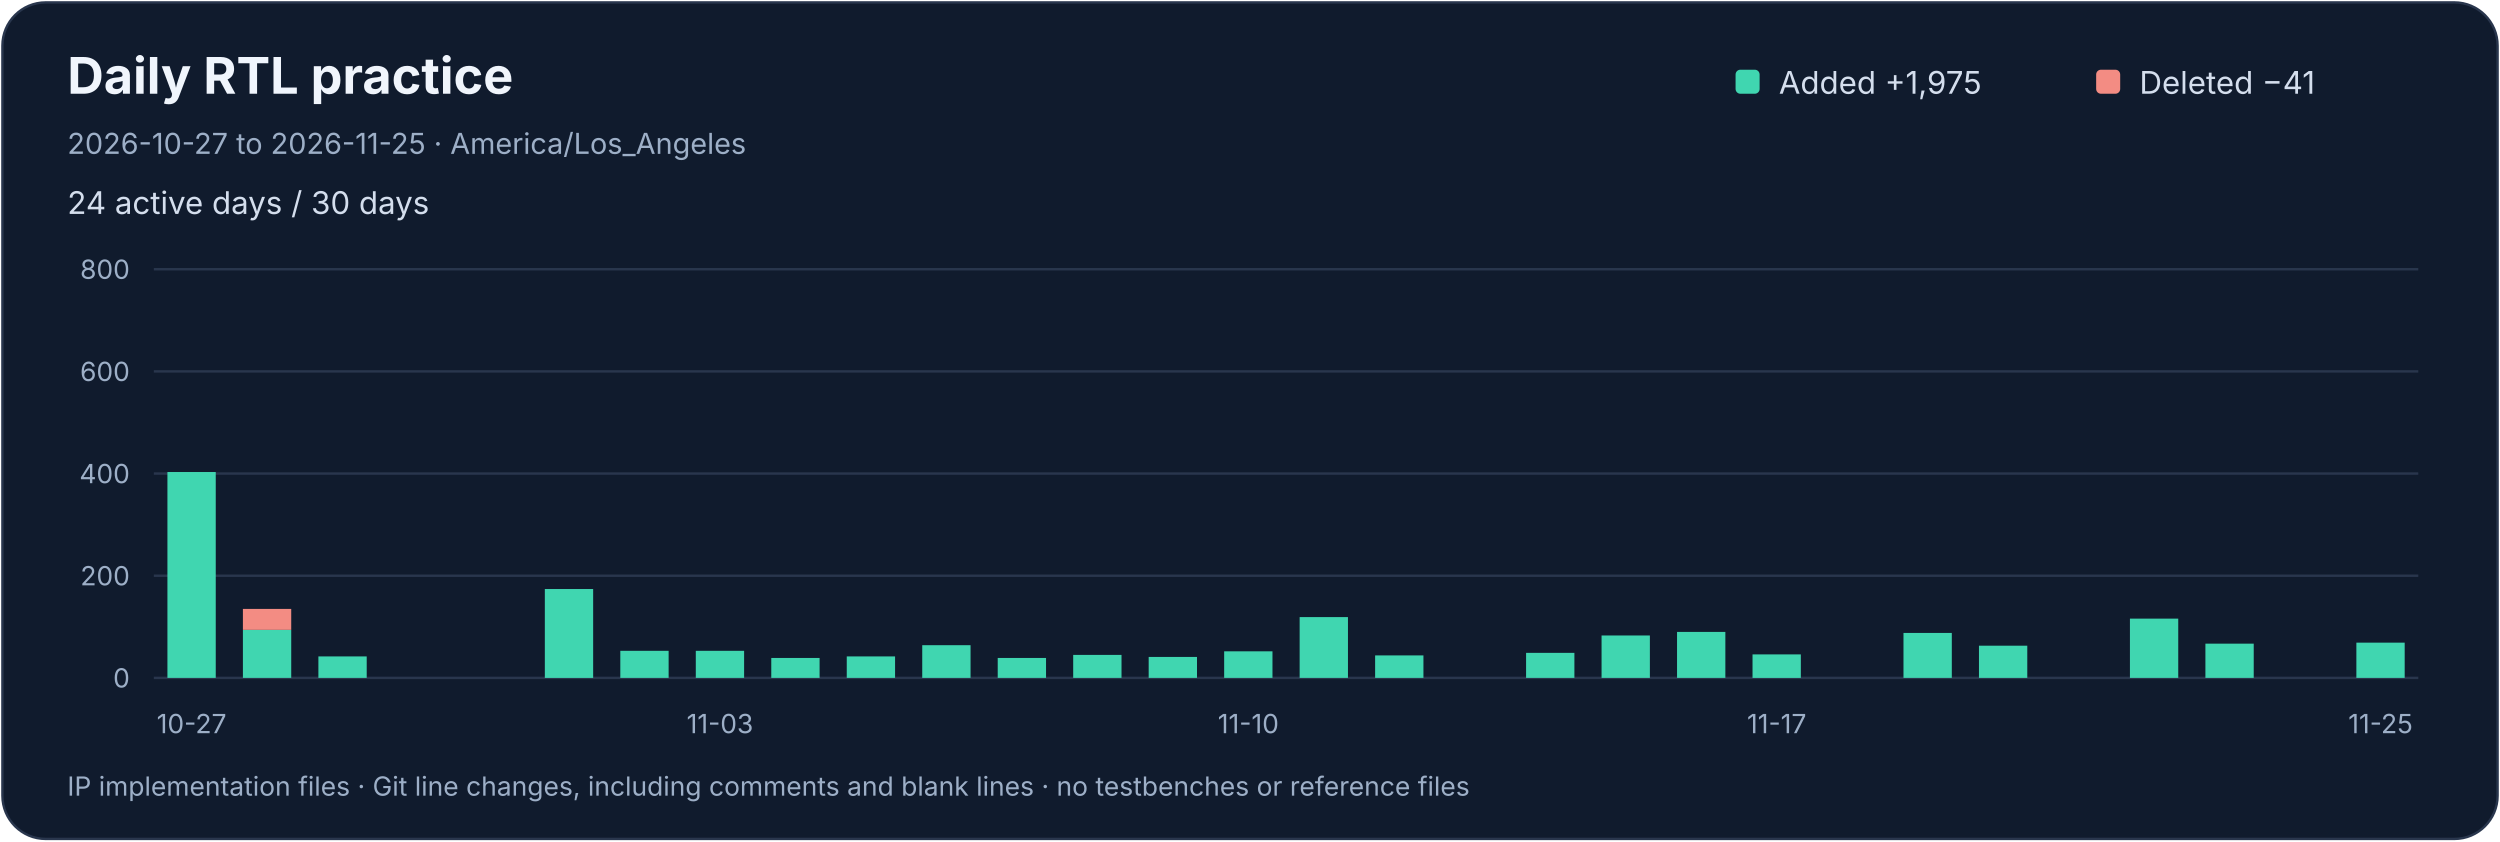
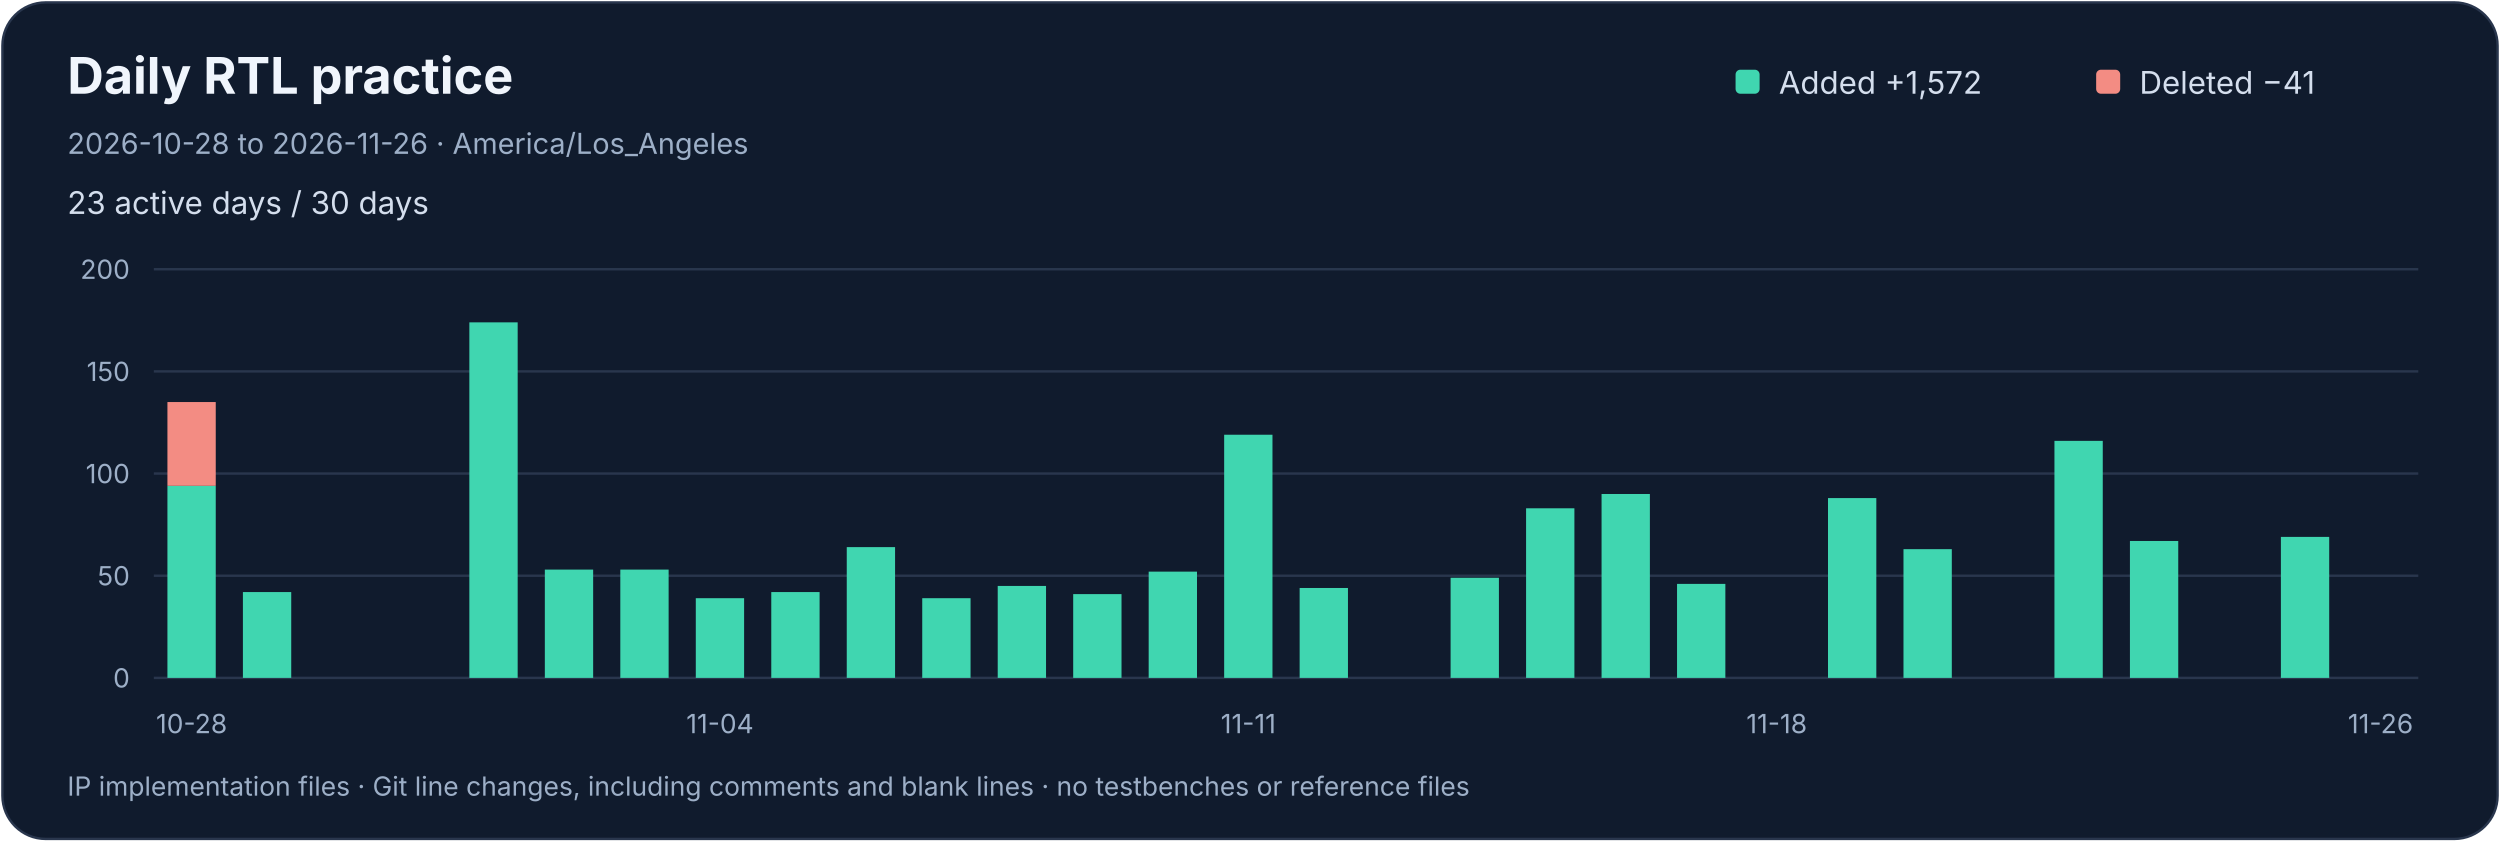
<svg xmlns="http://www.w3.org/2000/svg" width="1040" height="350" viewBox="0 0 1040 350" role="img" aria-labelledby="title desc">
  <rect x="1" y="1" width="1038" height="348" rx="18" fill="#101b2d" stroke="#29364d" />
  <g font-family="-apple-system,BlinkMacSystemFont,Segoe UI,sans-serif">
    <text x="28" y="39" fill="#f0f5fc" font-size="21" font-weight="650">Daily RTL practice</text>
-     <text x="28" y="64" fill="#9dafc7" font-size="12">2026-10-27 to 2026-11-25 · America/Los_Angeles</text>
-     <text x="28" y="89" fill="#d4deed" font-size="13">24 active days / 30 days</text>
+     <text x="28" y="64" fill="#9dafc7" font-size="12">2026-10-28 to 2026-11-26 · America/Los_Angeles</text>
+     <text x="28" y="89" fill="#d4deed" font-size="13">23 active days / 30 days</text>
    <rect x="722" y="29" width="10" height="10" rx="2" fill="#40d6b0" />
-     <text x="740" y="39" fill="#d4deed" font-size="13">Added  +1,975</text>
+     <text x="740" y="39" fill="#d4deed" font-size="13">Added  +1,572</text>
    <rect x="872" y="29" width="10" height="10" rx="2" fill="#f38c83" />
    <text x="890" y="39" fill="#d4deed" font-size="13">Deleted  −41</text>
    <path d="M 64 282.0 H 1006" stroke="#29364d" />
    <text x="54" y="286.0" text-anchor="end" fill="#9dafc7" font-size="11">0</text>
    <path d="M 64 239.5 H 1006" stroke="#29364d" />
-     <text x="54" y="243.5" text-anchor="end" fill="#9dafc7" font-size="11">200</text>
+     <text x="54" y="243.5" text-anchor="end" fill="#9dafc7" font-size="11">50</text>
    <path d="M 64 197.0 H 1006" stroke="#29364d" />
-     <text x="54" y="201.0" text-anchor="end" fill="#9dafc7" font-size="11">400</text>
+     <text x="54" y="201.0" text-anchor="end" fill="#9dafc7" font-size="11">100</text>
    <path d="M 64 154.5 H 1006" stroke="#29364d" />
-     <text x="54" y="158.5" text-anchor="end" fill="#9dafc7" font-size="11">600</text>
+     <text x="54" y="158.5" text-anchor="end" fill="#9dafc7" font-size="11">150</text>
    <path d="M 64 112.0 H 1006" stroke="#29364d" />
-     <text x="54" y="116.0" text-anchor="end" fill="#9dafc7" font-size="11">800</text>
+     <text x="54" y="116.0" text-anchor="end" fill="#9dafc7" font-size="11">200</text>
    <g>
-       <rect x="69.65" y="196.36" width="20.10" height="85.64" fill="#40d6b0" />
+       <rect x="69.65" y="202.10" width="20.10" height="79.90" fill="#40d6b0" />
+       <rect x="69.65" y="167.25" width="20.10" height="34.85" fill="#f38c83" />
    </g>
-     <text x="79.70" y="305" text-anchor="middle" fill="#9dafc7" font-size="11">10-27</text>
+     <text x="79.70" y="305" text-anchor="middle" fill="#9dafc7" font-size="11">10-28</text>
    <g>
-       <rect x="101.05" y="262.02" width="20.10" height="19.98" fill="#40d6b0" />
-       <rect x="101.05" y="253.31" width="20.10" height="8.71" fill="#f38c83" />
-     </g>
-     <g>
-       <rect x="132.45" y="273.07" width="20.10" height="8.93" fill="#40d6b0" />
+       <rect x="101.05" y="246.30" width="20.10" height="35.70" fill="#40d6b0" />
    </g>
    <g />
    <g />
    <g>
-       <rect x="226.65" y="245.03" width="20.10" height="36.98" fill="#40d6b0" />
+       <rect x="195.25" y="134.10" width="20.10" height="147.90" fill="#40d6b0" />
    </g>
    <g>
-       <rect x="258.05" y="270.74" width="20.10" height="11.26" fill="#40d6b0" />
+       <rect x="226.65" y="236.95" width="20.10" height="45.05" fill="#40d6b0" />
    </g>
    <g>
-       <rect x="289.45" y="270.74" width="20.10" height="11.26" fill="#40d6b0" />
-     </g>
-     <text x="299.50" y="305" text-anchor="middle" fill="#9dafc7" font-size="11">11-03</text>
-     <g>
-       <rect x="320.85" y="273.71" width="20.10" height="8.29" fill="#40d6b0" />
+       <rect x="258.05" y="236.95" width="20.10" height="45.05" fill="#40d6b0" />
    </g>
    <g>
-       <rect x="352.25" y="273.07" width="20.10" height="8.93" fill="#40d6b0" />
+       <rect x="289.45" y="248.85" width="20.10" height="33.15" fill="#40d6b0" />
+     </g>
+     <text x="299.50" y="305" text-anchor="middle" fill="#9dafc7" font-size="11">11-04</text>
+     <g>
+       <rect x="320.85" y="246.30" width="20.10" height="35.70" fill="#40d6b0" />
    </g>
    <g>
-       <rect x="383.65" y="268.40" width="20.10" height="13.60" fill="#40d6b0" />
+       <rect x="352.25" y="227.60" width="20.10" height="54.40" fill="#40d6b0" />
    </g>
    <g>
-       <rect x="415.05" y="273.71" width="20.10" height="8.29" fill="#40d6b0" />
+       <rect x="383.65" y="248.85" width="20.10" height="33.15" fill="#40d6b0" />
    </g>
    <g>
-       <rect x="446.45" y="272.44" width="20.10" height="9.56" fill="#40d6b0" />
+       <rect x="415.05" y="243.75" width="20.10" height="38.25" fill="#40d6b0" />
    </g>
    <g>
-       <rect x="477.85" y="273.29" width="20.10" height="8.71" fill="#40d6b0" />
+       <rect x="446.45" y="247.15" width="20.10" height="34.85" fill="#40d6b0" />
    </g>
    <g>
-       <rect x="509.25" y="270.95" width="20.10" height="11.05" fill="#40d6b0" />
-     </g>
-     <text x="519.30" y="305" text-anchor="middle" fill="#9dafc7" font-size="11">11-10</text>
-     <g>
-       <rect x="540.65" y="256.71" width="20.10" height="25.29" fill="#40d6b0" />
+       <rect x="477.85" y="237.80" width="20.10" height="44.20" fill="#40d6b0" />
    </g>
    <g>
-       <rect x="572.05" y="272.65" width="20.10" height="9.35" fill="#40d6b0" />
+       <rect x="509.25" y="180.85" width="20.10" height="101.15" fill="#40d6b0" />
+     </g>
+     <text x="519.30" y="305" text-anchor="middle" fill="#9dafc7" font-size="11">11-11</text>
+     <g>
+       <rect x="540.65" y="244.60" width="20.10" height="37.40" fill="#40d6b0" />
    </g>
    <g />
    <g>
-       <rect x="634.85" y="271.59" width="20.10" height="10.41" fill="#40d6b0" />
+       <rect x="603.45" y="240.35" width="20.10" height="41.65" fill="#40d6b0" />
    </g>
    <g>
-       <rect x="666.25" y="264.36" width="20.10" height="17.64" fill="#40d6b0" />
+       <rect x="634.85" y="211.45" width="20.10" height="70.55" fill="#40d6b0" />
    </g>
    <g>
-       <rect x="697.65" y="262.88" width="20.10" height="19.12" fill="#40d6b0" />
+       <rect x="666.25" y="205.50" width="20.10" height="76.50" fill="#40d6b0" />
    </g>
    <g>
-       <rect x="729.05" y="272.23" width="20.10" height="9.78" fill="#40d6b0" />
+       <rect x="697.65" y="242.90" width="20.10" height="39.10" fill="#40d6b0" />
    </g>
-     <text x="739.10" y="305" text-anchor="middle" fill="#9dafc7" font-size="11">11-17</text>
    <g />
+     <text x="739.10" y="305" text-anchor="middle" fill="#9dafc7" font-size="11">11-18</text>
    <g>
-       <rect x="791.85" y="263.30" width="20.10" height="18.70" fill="#40d6b0" />
+       <rect x="760.45" y="207.20" width="20.10" height="74.80" fill="#40d6b0" />
    </g>
    <g>
-       <rect x="823.25" y="268.61" width="20.10" height="13.39" fill="#40d6b0" />
+       <rect x="791.85" y="228.45" width="20.10" height="53.55" fill="#40d6b0" />
    </g>
    <g />
    <g>
-       <rect x="886.05" y="257.35" width="20.10" height="24.65" fill="#40d6b0" />
+       <rect x="854.65" y="183.40" width="20.10" height="98.60" fill="#40d6b0" />
    </g>
    <g>
-       <rect x="917.45" y="267.76" width="20.10" height="14.24" fill="#40d6b0" />
+       <rect x="886.05" y="225.05" width="20.10" height="56.95" fill="#40d6b0" />
    </g>
    <g />
    <g>
-       <rect x="980.25" y="267.34" width="20.10" height="14.66" fill="#40d6b0" />
+       <rect x="948.85" y="223.35" width="20.10" height="58.65" fill="#40d6b0" />
    </g>
-     <text x="990.30" y="305" text-anchor="middle" fill="#9dafc7" font-size="11">11-25</text>
+     <g />
+     <text x="990.30" y="305" text-anchor="middle" fill="#9dafc7" font-size="11">11-26</text>
    <text x="28" y="331" fill="#9dafc7" font-size="11">IP implementation files · Git line changes, including comments and blank lines · no testbenches or reference files</text>
  </g>
</svg>
